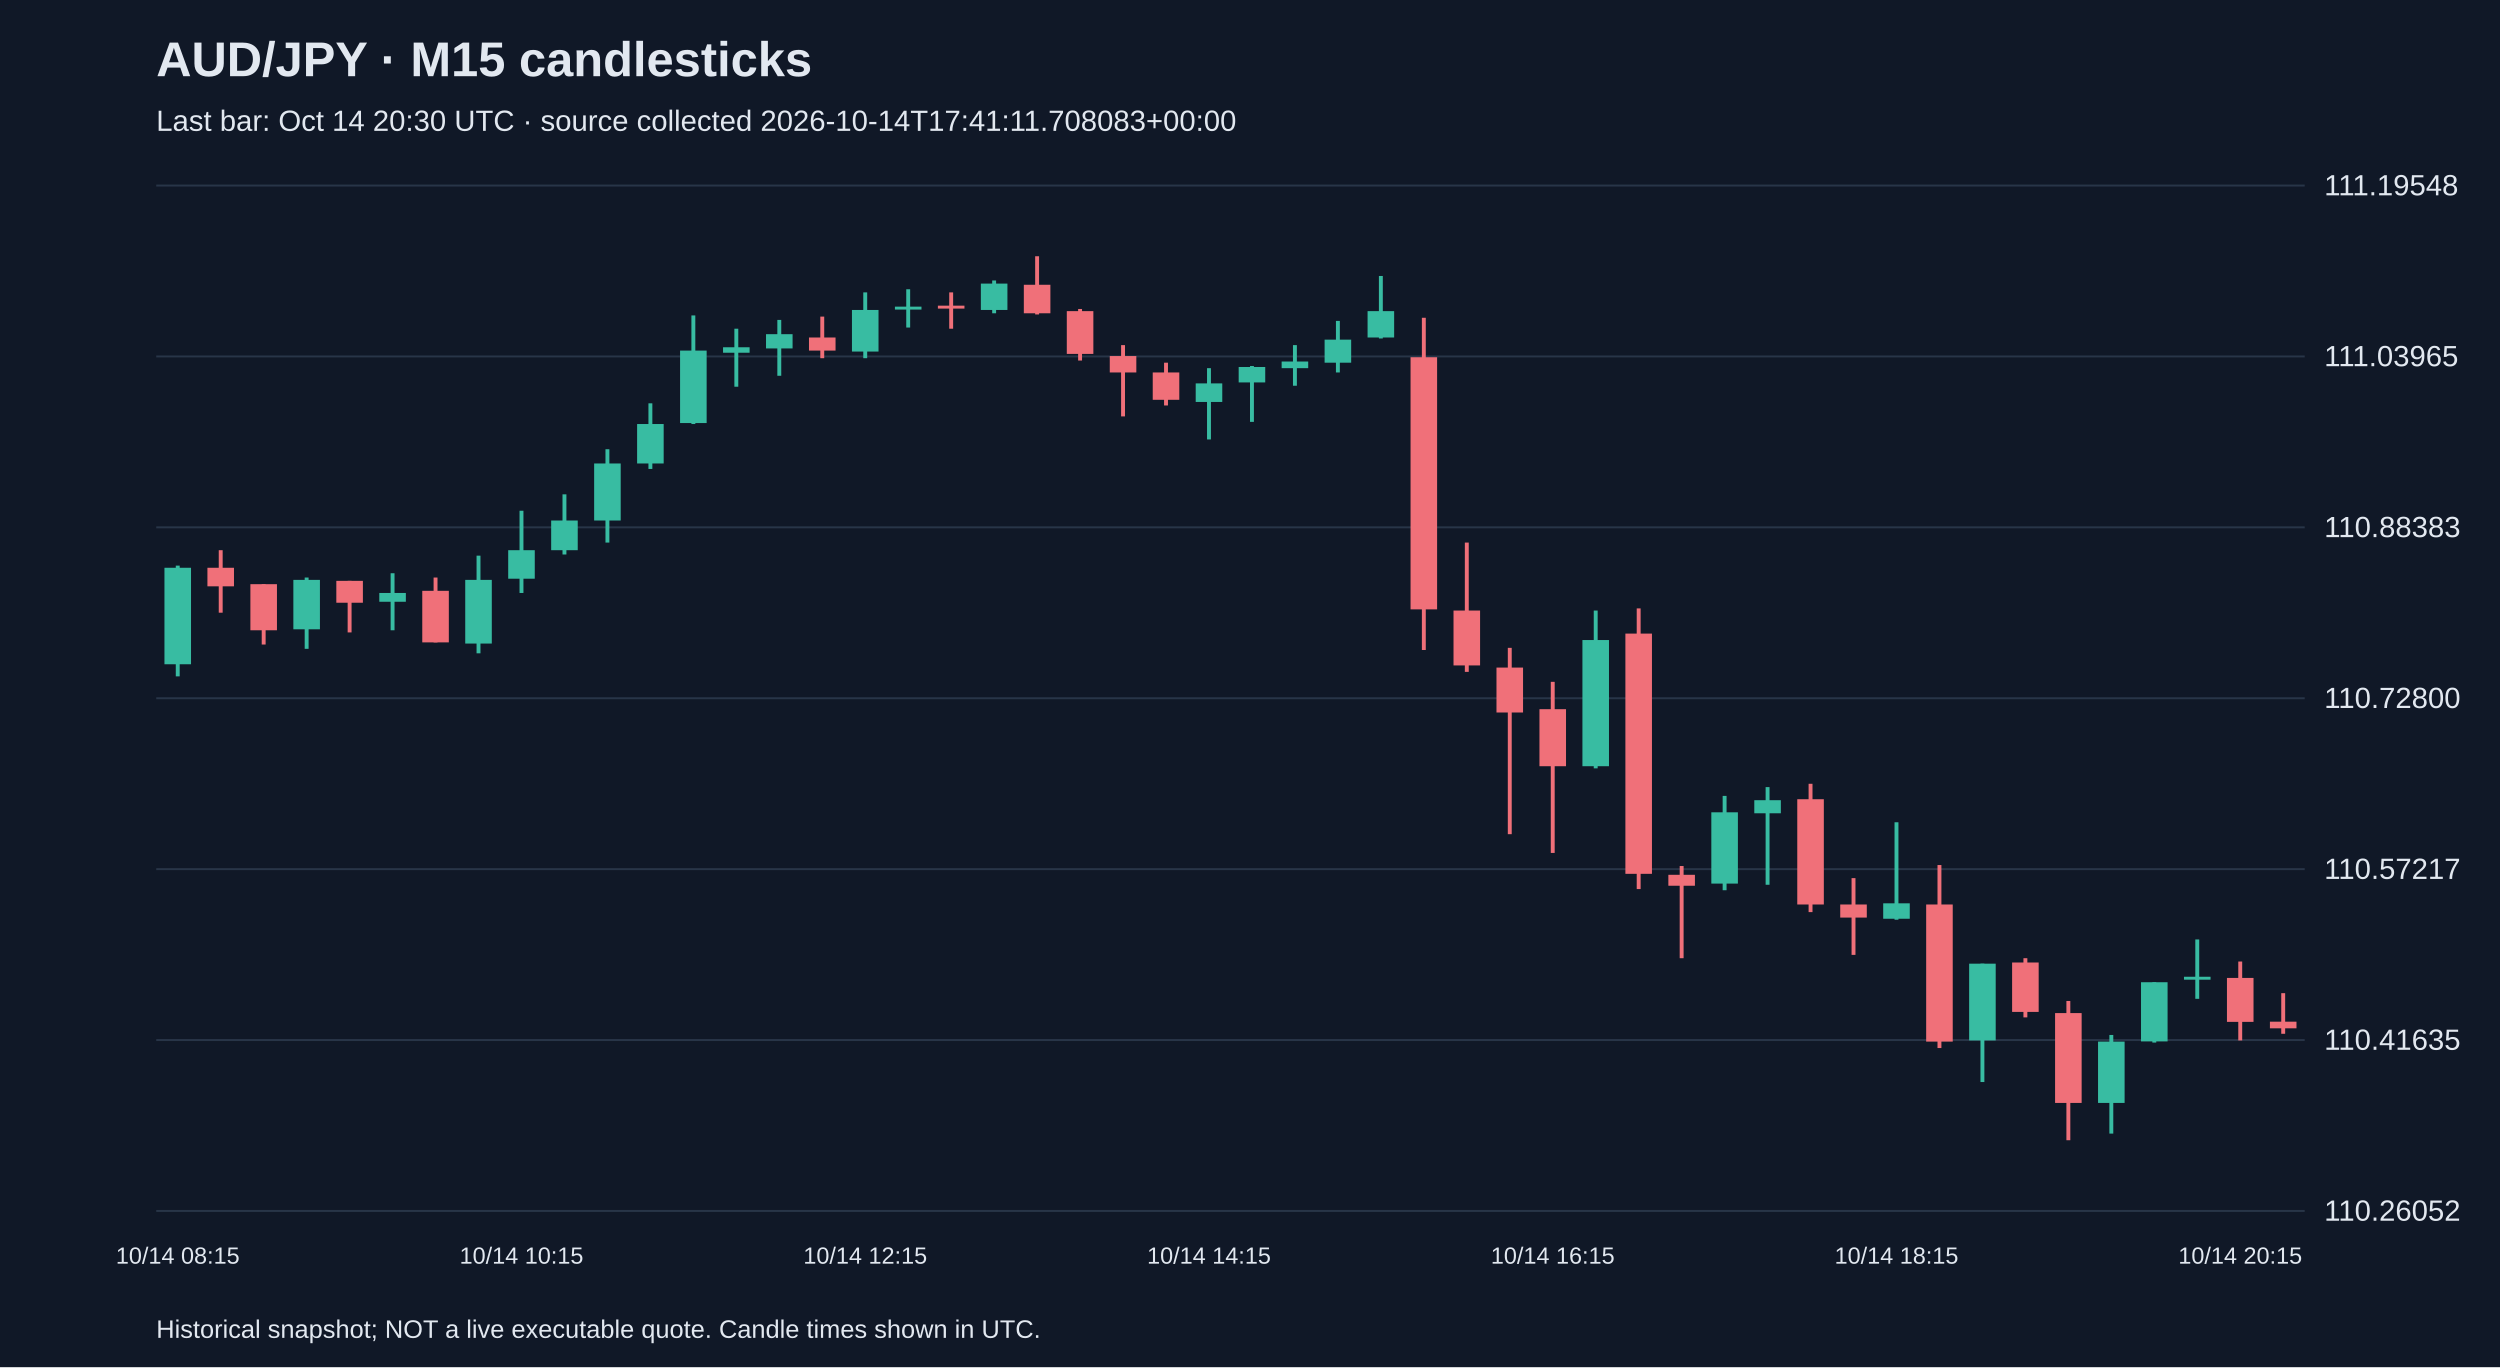
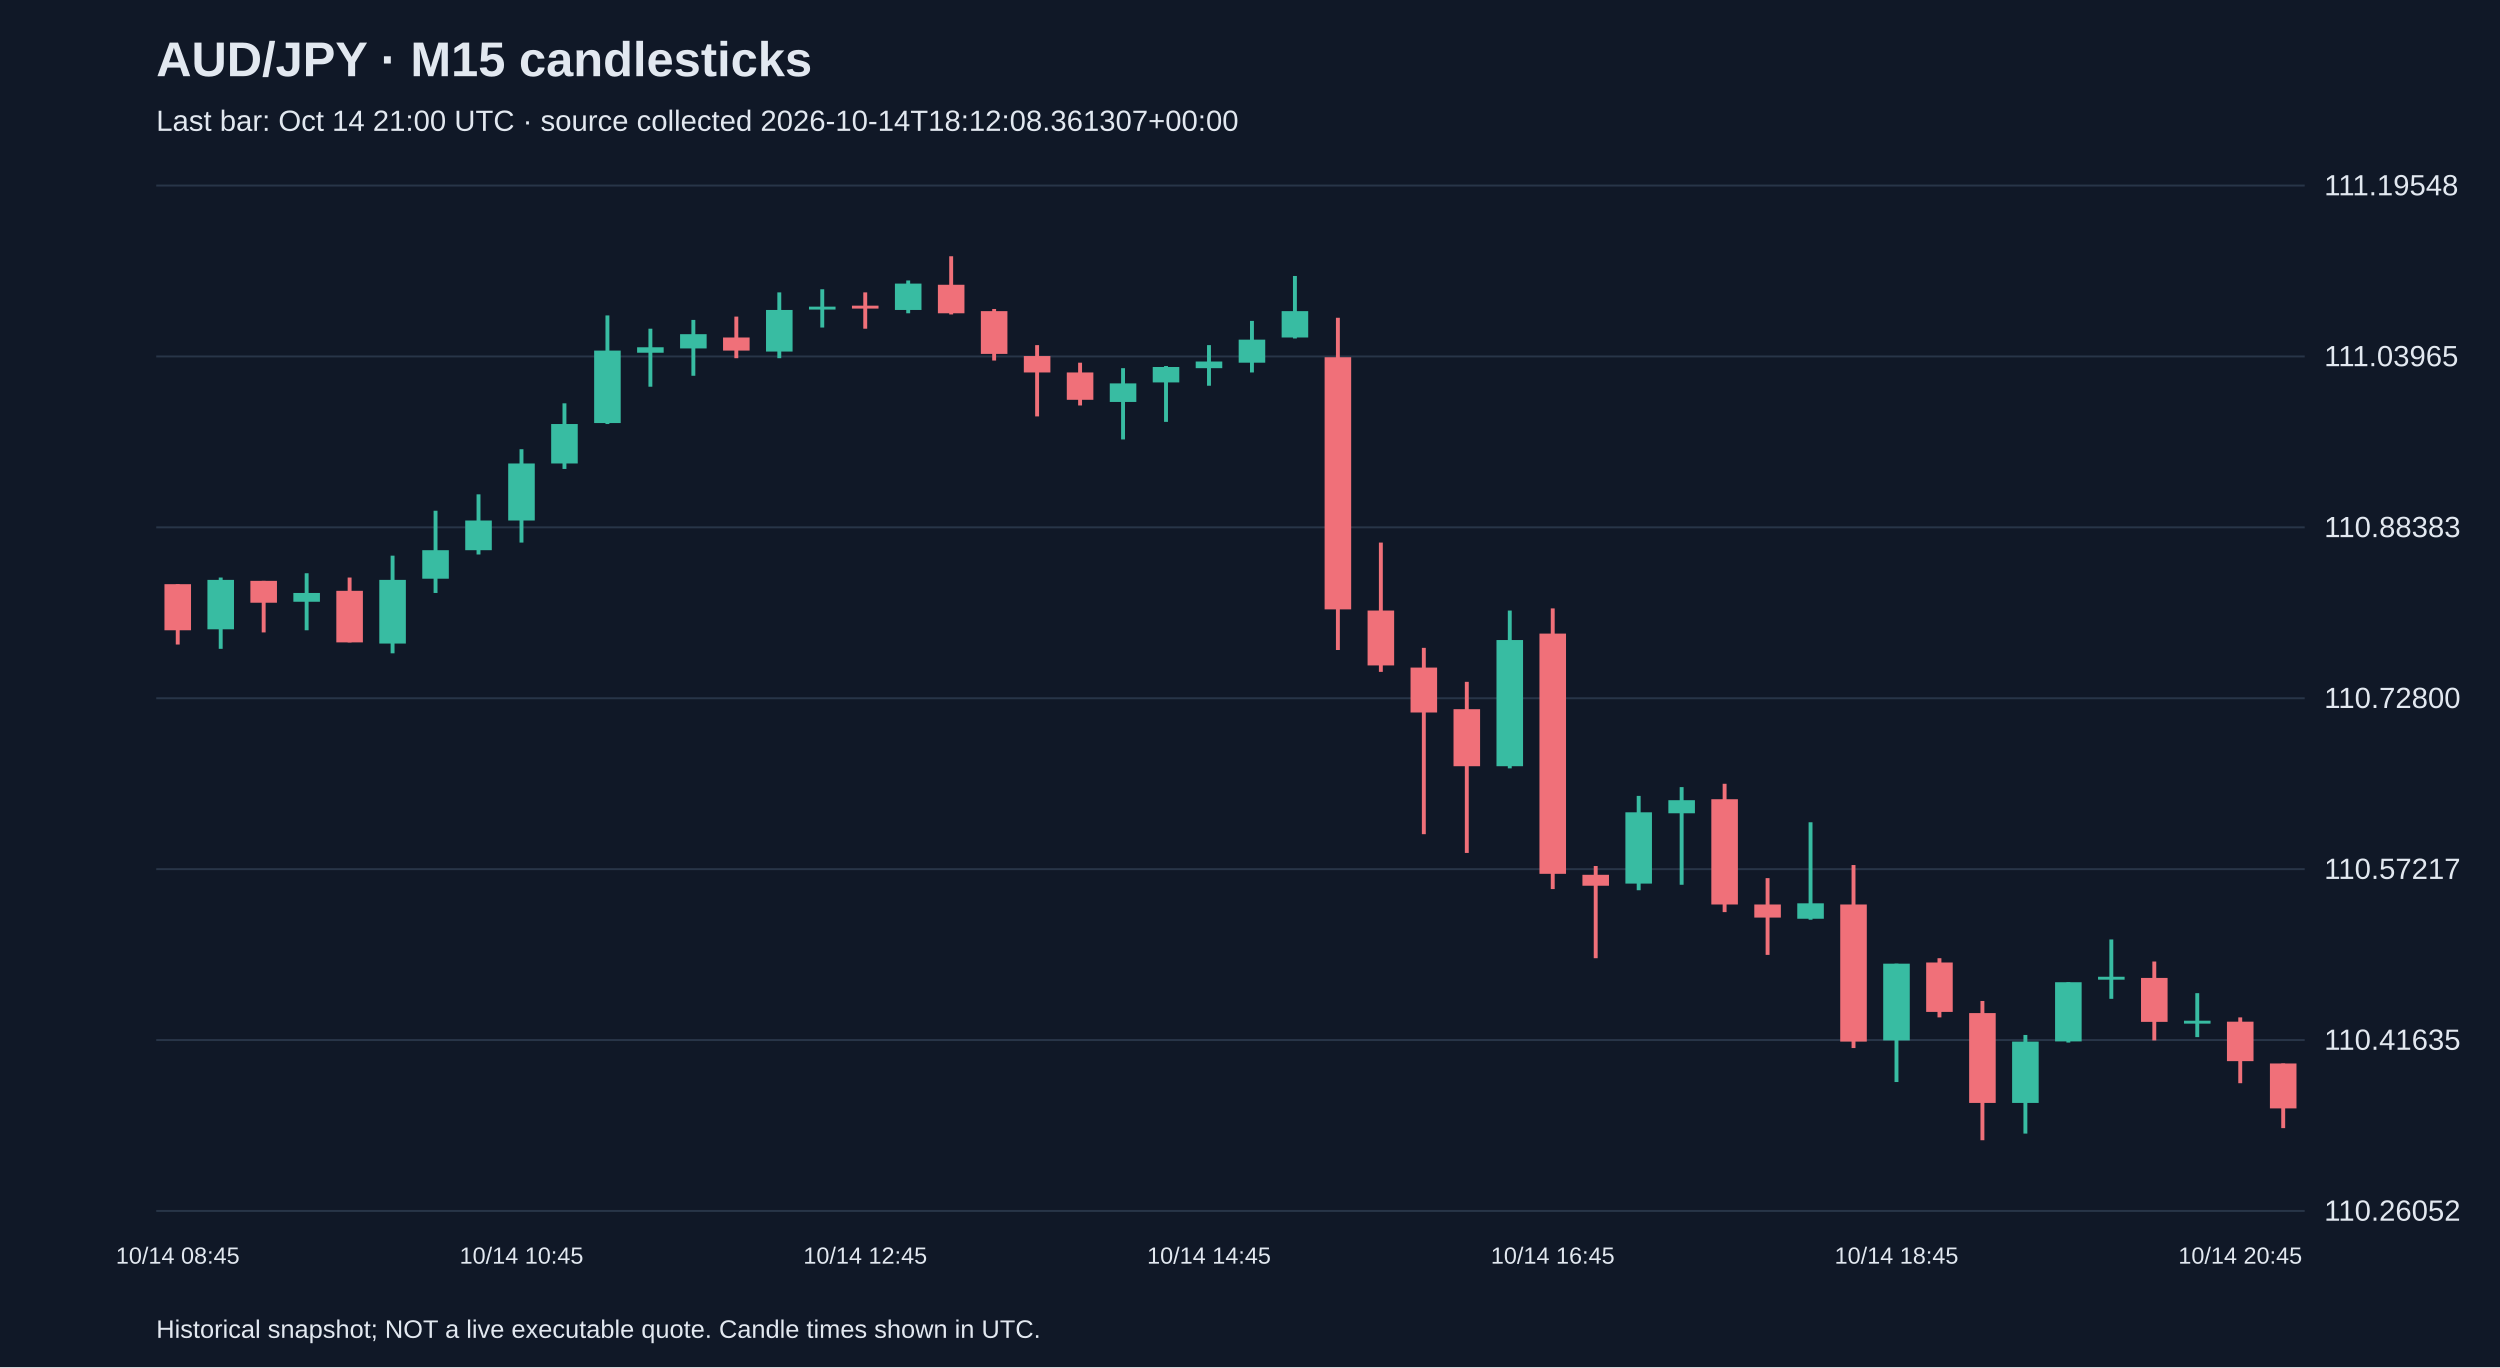
<svg xmlns="http://www.w3.org/2000/svg" viewBox="0 0 1280 700">
  <rect width="100%" height="100%" fill="#101827" />
  <style>text{font-family:Arial,sans-serif;fill:#e2e8f0}</style>
  <text x="80" y="39" font-size="25" font-weight="bold">AUD/JPY · M15 candlesticks</text>
-   <text x="80" y="67" font-size="15" fill="#a6b1c5">Last bar: Oct 14 20:30 UTC · source collected 2026-10-14T17:41:11.708083+00:00</text>
+   <text x="80" y="67" font-size="15" fill="#a6b1c5">Last bar: Oct 14 21:00 UTC · source collected 2026-10-14T18:12:08.361307+00:00</text>
  <line x1="80" y1="620.0" x2="1180" y2="620.0" stroke="#283548" />
  <text x="1190" y="625.0" font-size="15">110.26052</text>
  <line x1="80" y1="532.5" x2="1180" y2="532.5" stroke="#283548" />
  <text x="1190" y="537.5" font-size="15">110.41635</text>
  <line x1="80" y1="445.0" x2="1180" y2="445.0" stroke="#283548" />
  <text x="1190" y="450.0" font-size="15">110.57217</text>
  <line x1="80" y1="357.5" x2="1180" y2="357.5" stroke="#283548" />
  <text x="1190" y="362.5" font-size="15">110.72800</text>
  <line x1="80" y1="270.0" x2="1180" y2="270.0" stroke="#283548" />
  <text x="1190" y="275.0" font-size="15">110.88383</text>
  <line x1="80" y1="182.5" x2="1180" y2="182.5" stroke="#283548" />
  <text x="1190" y="187.5" font-size="15">111.03965</text>
  <line x1="80" y1="95.0" x2="1180" y2="95.0" stroke="#283548" />
  <text x="1190" y="100.0" font-size="15">111.19548</text>
-   <line x1="91.0" y1="289.6" x2="91.0" y2="346.3" stroke="#38bca2" stroke-width="2" />
-   <rect x="84.2" y="290.7" width="13.6" height="49.4" fill="#38bca2" />
-   <text x="91.0" y="647" text-anchor="middle" font-size="12">10/14 08:15</text>
-   <line x1="113.0" y1="281.7" x2="113.0" y2="313.7" stroke="#f07079" stroke-width="2" />
-   <rect x="106.2" y="290.7" width="13.6" height="9.5" fill="#f07079" />
-   <line x1="135.0" y1="299.1" x2="135.0" y2="330.0" stroke="#f07079" stroke-width="2" />
-   <rect x="128.2" y="299.1" width="13.6" height="23.6" fill="#f07079" />
-   <line x1="157.0" y1="295.7" x2="157.0" y2="332.2" stroke="#38bca2" stroke-width="2" />
-   <rect x="150.2" y="296.9" width="13.6" height="25.3" fill="#38bca2" />
-   <line x1="179.0" y1="297.4" x2="179.0" y2="323.8" stroke="#f07079" stroke-width="2" />
-   <rect x="172.2" y="297.4" width="13.6" height="11.2" fill="#f07079" />
-   <line x1="201.0" y1="293.5" x2="201.0" y2="322.7" stroke="#38bca2" stroke-width="2" />
-   <rect x="194.2" y="303.6" width="13.6" height="4.5" fill="#38bca2" />
-   <line x1="223.0" y1="295.7" x2="223.0" y2="328.9" stroke="#f07079" stroke-width="2" />
-   <rect x="216.2" y="302.5" width="13.6" height="26.4" fill="#f07079" />
-   <line x1="245.0" y1="284.5" x2="245.0" y2="334.5" stroke="#38bca2" stroke-width="2" />
-   <rect x="238.2" y="296.9" width="13.6" height="32.6" fill="#38bca2" />
-   <line x1="267.0" y1="261.5" x2="267.0" y2="303.6" stroke="#38bca2" stroke-width="2" />
-   <rect x="260.2" y="281.7" width="13.6" height="14.6" fill="#38bca2" />
-   <text x="267.0" y="647" text-anchor="middle" font-size="12">10/14 10:15</text>
-   <line x1="289.0" y1="253.1" x2="289.0" y2="283.9" stroke="#38bca2" stroke-width="2" />
-   <rect x="282.2" y="266.5" width="13.6" height="15.2" fill="#38bca2" />
-   <line x1="311.0" y1="230.0" x2="311.0" y2="277.8" stroke="#38bca2" stroke-width="2" />
-   <rect x="304.2" y="237.3" width="13.6" height="29.2" fill="#38bca2" />
-   <line x1="333.0" y1="206.5" x2="333.0" y2="240.1" stroke="#38bca2" stroke-width="2" />
-   <rect x="326.2" y="217.1" width="13.6" height="20.2" fill="#38bca2" />
-   <line x1="355.0" y1="161.5" x2="355.0" y2="217.1" stroke="#38bca2" stroke-width="2" />
-   <rect x="348.2" y="179.5" width="13.6" height="37.1" fill="#38bca2" />
-   <line x1="377.0" y1="168.3" x2="377.0" y2="198.0" stroke="#38bca2" stroke-width="2" />
-   <rect x="370.2" y="177.8" width="13.6" height="2.8" fill="#38bca2" />
-   <line x1="399.0" y1="163.8" x2="399.0" y2="192.4" stroke="#38bca2" stroke-width="2" />
-   <rect x="392.2" y="171.1" width="13.6" height="7.3" fill="#38bca2" />
-   <line x1="421.0" y1="162.1" x2="421.0" y2="183.4" stroke="#f07079" stroke-width="2" />
-   <rect x="414.2" y="172.8" width="13.6" height="6.7" fill="#f07079" />
-   <line x1="443.0" y1="149.7" x2="443.0" y2="183.4" stroke="#38bca2" stroke-width="2" />
-   <rect x="436.2" y="158.7" width="13.6" height="21.3" fill="#38bca2" />
-   <text x="443.0" y="647" text-anchor="middle" font-size="12">10/14 12:15</text>
-   <line x1="465.0" y1="148.1" x2="465.0" y2="167.7" stroke="#38bca2" stroke-width="2" />
-   <rect x="458.2" y="157.0" width="13.6" height="1.5" fill="#38bca2" />
-   <line x1="487.0" y1="149.7" x2="487.0" y2="168.3" stroke="#f07079" stroke-width="2" />
-   <rect x="480.2" y="156.5" width="13.6" height="1.5" fill="#f07079" />
-   <line x1="509.0" y1="143.6" x2="509.0" y2="160.4" stroke="#38bca2" stroke-width="2" />
-   <rect x="502.2" y="145.2" width="13.6" height="13.5" fill="#38bca2" />
-   <line x1="531.0" y1="131.2" x2="531.0" y2="161.0" stroke="#f07079" stroke-width="2" />
-   <rect x="524.2" y="145.8" width="13.6" height="14.6" fill="#f07079" />
-   <line x1="553.0" y1="158.2" x2="553.0" y2="184.6" stroke="#f07079" stroke-width="2" />
-   <rect x="546.2" y="159.3" width="13.6" height="21.9" fill="#f07079" />
-   <line x1="575.0" y1="176.7" x2="575.0" y2="213.2" stroke="#f07079" stroke-width="2" />
-   <rect x="568.2" y="182.3" width="13.6" height="8.4" fill="#f07079" />
-   <line x1="597.0" y1="185.7" x2="597.0" y2="207.6" stroke="#f07079" stroke-width="2" />
-   <rect x="590.2" y="190.7" width="13.6" height="14.0" fill="#f07079" />
-   <line x1="619.0" y1="188.5" x2="619.0" y2="225.0" stroke="#38bca2" stroke-width="2" />
-   <rect x="612.2" y="196.3" width="13.6" height="9.5" fill="#38bca2" />
-   <text x="619.0" y="647" text-anchor="middle" font-size="12">10/14 14:15</text>
-   <line x1="641.0" y1="187.4" x2="641.0" y2="216.0" stroke="#38bca2" stroke-width="2" />
-   <rect x="634.2" y="187.9" width="13.6" height="7.9" fill="#38bca2" />
-   <line x1="663.0" y1="176.7" x2="663.0" y2="197.5" stroke="#38bca2" stroke-width="2" />
-   <rect x="656.2" y="185.1" width="13.6" height="3.4" fill="#38bca2" />
-   <line x1="685.0" y1="164.3" x2="685.0" y2="190.7" stroke="#38bca2" stroke-width="2" />
-   <rect x="678.2" y="173.9" width="13.6" height="11.8" fill="#38bca2" />
-   <line x1="707.0" y1="141.3" x2="707.0" y2="173.3" stroke="#38bca2" stroke-width="2" />
-   <rect x="700.2" y="159.3" width="13.6" height="13.5" fill="#38bca2" />
-   <line x1="729.0" y1="162.7" x2="729.0" y2="332.8" stroke="#f07079" stroke-width="2" />
-   <rect x="722.2" y="182.9" width="13.6" height="129.1" fill="#f07079" />
-   <line x1="751.0" y1="277.8" x2="751.0" y2="344.0" stroke="#f07079" stroke-width="2" />
-   <rect x="744.2" y="312.6" width="13.6" height="28.1" fill="#f07079" />
-   <line x1="773.0" y1="331.7" x2="773.0" y2="427.1" stroke="#f07079" stroke-width="2" />
-   <rect x="766.2" y="341.8" width="13.6" height="23.0" fill="#f07079" />
-   <line x1="795.0" y1="349.1" x2="795.0" y2="436.7" stroke="#f07079" stroke-width="2" />
-   <rect x="788.2" y="363.1" width="13.6" height="29.2" fill="#f07079" />
-   <text x="795.0" y="647" text-anchor="middle" font-size="12">10/14 16:15</text>
-   <line x1="817.0" y1="312.6" x2="817.0" y2="393.4" stroke="#38bca2" stroke-width="2" />
-   <rect x="810.2" y="327.7" width="13.6" height="64.6" fill="#38bca2" />
-   <line x1="839.0" y1="311.5" x2="839.0" y2="455.2" stroke="#f07079" stroke-width="2" />
-   <rect x="832.2" y="324.4" width="13.6" height="123.0" fill="#f07079" />
-   <line x1="861.0" y1="443.4" x2="861.0" y2="490.6" stroke="#f07079" stroke-width="2" />
-   <rect x="854.2" y="447.9" width="13.6" height="5.6" fill="#f07079" />
-   <line x1="883.0" y1="407.5" x2="883.0" y2="455.8" stroke="#38bca2" stroke-width="2" />
-   <rect x="876.2" y="415.9" width="13.6" height="36.5" fill="#38bca2" />
-   <line x1="905.0" y1="403.0" x2="905.0" y2="453.0" stroke="#38bca2" stroke-width="2" />
-   <rect x="898.2" y="409.7" width="13.6" height="6.7" fill="#38bca2" />
-   <line x1="927.0" y1="401.3" x2="927.0" y2="467.0" stroke="#f07079" stroke-width="2" />
-   <rect x="920.2" y="409.2" width="13.6" height="53.9" fill="#f07079" />
-   <line x1="949.0" y1="449.6" x2="949.0" y2="488.9" stroke="#f07079" stroke-width="2" />
-   <rect x="942.2" y="463.1" width="13.6" height="6.7" fill="#f07079" />
-   <line x1="971.0" y1="421.0" x2="971.0" y2="470.9" stroke="#38bca2" stroke-width="2" />
-   <rect x="964.2" y="462.5" width="13.6" height="7.9" fill="#38bca2" />
-   <text x="971.0" y="647" text-anchor="middle" font-size="12">10/14 18:15</text>
-   <line x1="993.0" y1="442.9" x2="993.0" y2="536.6" stroke="#f07079" stroke-width="2" />
-   <rect x="986.2" y="463.1" width="13.6" height="70.2" fill="#f07079" />
-   <line x1="1015.0" y1="493.4" x2="1015.0" y2="554.0" stroke="#38bca2" stroke-width="2" />
-   <rect x="1008.2" y="493.4" width="13.6" height="39.3" fill="#38bca2" />
-   <line x1="1037.0" y1="490.6" x2="1037.0" y2="520.9" stroke="#f07079" stroke-width="2" />
-   <rect x="1030.2" y="492.8" width="13.6" height="25.3" fill="#f07079" />
-   <line x1="1059.0" y1="512.5" x2="1059.0" y2="583.8" stroke="#f07079" stroke-width="2" />
-   <rect x="1052.2" y="518.7" width="13.6" height="46.0" fill="#f07079" />
-   <line x1="1081.0" y1="529.9" x2="1081.0" y2="580.4" stroke="#38bca2" stroke-width="2" />
-   <rect x="1074.2" y="533.3" width="13.6" height="31.4" fill="#38bca2" />
-   <line x1="1103.0" y1="502.9" x2="1103.0" y2="533.8" stroke="#38bca2" stroke-width="2" />
-   <rect x="1096.2" y="502.9" width="13.6" height="30.3" fill="#38bca2" />
-   <line x1="1125.0" y1="481.0" x2="1125.0" y2="511.4" stroke="#38bca2" stroke-width="2" />
-   <rect x="1118.2" y="500.1" width="13.6" height="1.5" fill="#38bca2" />
-   <line x1="1147.0" y1="492.3" x2="1147.0" y2="532.7" stroke="#f07079" stroke-width="2" />
-   <rect x="1140.2" y="500.7" width="13.6" height="22.5" fill="#f07079" />
-   <text x="1147.0" y="647" text-anchor="middle" font-size="12">10/14 20:15</text>
-   <line x1="1169.0" y1="508.5" x2="1169.0" y2="529.3" stroke="#f07079" stroke-width="2" />
-   <rect x="1162.2" y="523.1" width="13.6" height="3.4" fill="#f07079" />
+   <line x1="91.0" y1="299.1" x2="91.0" y2="330.0" stroke="#f07079" stroke-width="2" />
+   <rect x="84.2" y="299.1" width="13.6" height="23.6" fill="#f07079" />
+   <text x="91.0" y="647" text-anchor="middle" font-size="12">10/14 08:45</text>
+   <line x1="113.0" y1="295.7" x2="113.0" y2="332.2" stroke="#38bca2" stroke-width="2" />
+   <rect x="106.2" y="296.9" width="13.6" height="25.3" fill="#38bca2" />
+   <line x1="135.0" y1="297.4" x2="135.0" y2="323.8" stroke="#f07079" stroke-width="2" />
+   <rect x="128.2" y="297.4" width="13.6" height="11.2" fill="#f07079" />
+   <line x1="157.0" y1="293.5" x2="157.0" y2="322.7" stroke="#38bca2" stroke-width="2" />
+   <rect x="150.2" y="303.6" width="13.6" height="4.5" fill="#38bca2" />
+   <line x1="179.0" y1="295.7" x2="179.0" y2="328.9" stroke="#f07079" stroke-width="2" />
+   <rect x="172.2" y="302.5" width="13.6" height="26.4" fill="#f07079" />
+   <line x1="201.0" y1="284.5" x2="201.0" y2="334.5" stroke="#38bca2" stroke-width="2" />
+   <rect x="194.2" y="296.9" width="13.6" height="32.6" fill="#38bca2" />
+   <line x1="223.0" y1="261.5" x2="223.0" y2="303.6" stroke="#38bca2" stroke-width="2" />
+   <rect x="216.2" y="281.7" width="13.6" height="14.6" fill="#38bca2" />
+   <line x1="245.0" y1="253.1" x2="245.0" y2="283.9" stroke="#38bca2" stroke-width="2" />
+   <rect x="238.2" y="266.5" width="13.6" height="15.2" fill="#38bca2" />
+   <line x1="267.0" y1="230.0" x2="267.0" y2="277.8" stroke="#38bca2" stroke-width="2" />
+   <rect x="260.2" y="237.3" width="13.6" height="29.2" fill="#38bca2" />
+   <text x="267.0" y="647" text-anchor="middle" font-size="12">10/14 10:45</text>
+   <line x1="289.0" y1="206.5" x2="289.0" y2="240.1" stroke="#38bca2" stroke-width="2" />
+   <rect x="282.2" y="217.1" width="13.6" height="20.2" fill="#38bca2" />
+   <line x1="311.0" y1="161.5" x2="311.0" y2="217.1" stroke="#38bca2" stroke-width="2" />
+   <rect x="304.2" y="179.5" width="13.6" height="37.1" fill="#38bca2" />
+   <line x1="333.0" y1="168.3" x2="333.0" y2="198.0" stroke="#38bca2" stroke-width="2" />
+   <rect x="326.2" y="177.8" width="13.6" height="2.8" fill="#38bca2" />
+   <line x1="355.0" y1="163.8" x2="355.0" y2="192.4" stroke="#38bca2" stroke-width="2" />
+   <rect x="348.2" y="171.1" width="13.6" height="7.3" fill="#38bca2" />
+   <line x1="377.0" y1="162.1" x2="377.0" y2="183.4" stroke="#f07079" stroke-width="2" />
+   <rect x="370.2" y="172.8" width="13.6" height="6.7" fill="#f07079" />
+   <line x1="399.0" y1="149.7" x2="399.0" y2="183.4" stroke="#38bca2" stroke-width="2" />
+   <rect x="392.2" y="158.7" width="13.6" height="21.3" fill="#38bca2" />
+   <line x1="421.0" y1="148.1" x2="421.0" y2="167.7" stroke="#38bca2" stroke-width="2" />
+   <rect x="414.2" y="157.0" width="13.6" height="1.5" fill="#38bca2" />
+   <line x1="443.0" y1="149.7" x2="443.0" y2="168.3" stroke="#f07079" stroke-width="2" />
+   <rect x="436.2" y="156.5" width="13.6" height="1.5" fill="#f07079" />
+   <text x="443.0" y="647" text-anchor="middle" font-size="12">10/14 12:45</text>
+   <line x1="465.0" y1="143.6" x2="465.0" y2="160.4" stroke="#38bca2" stroke-width="2" />
+   <rect x="458.2" y="145.2" width="13.6" height="13.5" fill="#38bca2" />
+   <line x1="487.0" y1="131.2" x2="487.0" y2="161.0" stroke="#f07079" stroke-width="2" />
+   <rect x="480.2" y="145.8" width="13.6" height="14.6" fill="#f07079" />
+   <line x1="509.0" y1="158.2" x2="509.0" y2="184.6" stroke="#f07079" stroke-width="2" />
+   <rect x="502.2" y="159.3" width="13.6" height="21.9" fill="#f07079" />
+   <line x1="531.0" y1="176.7" x2="531.0" y2="213.2" stroke="#f07079" stroke-width="2" />
+   <rect x="524.2" y="182.3" width="13.6" height="8.4" fill="#f07079" />
+   <line x1="553.0" y1="185.7" x2="553.0" y2="207.6" stroke="#f07079" stroke-width="2" />
+   <rect x="546.2" y="190.7" width="13.6" height="14.0" fill="#f07079" />
+   <line x1="575.0" y1="188.5" x2="575.0" y2="225.0" stroke="#38bca2" stroke-width="2" />
+   <rect x="568.2" y="196.3" width="13.6" height="9.5" fill="#38bca2" />
+   <line x1="597.0" y1="187.4" x2="597.0" y2="216.0" stroke="#38bca2" stroke-width="2" />
+   <rect x="590.2" y="187.9" width="13.6" height="7.9" fill="#38bca2" />
+   <line x1="619.0" y1="176.7" x2="619.0" y2="197.5" stroke="#38bca2" stroke-width="2" />
+   <rect x="612.2" y="185.1" width="13.6" height="3.4" fill="#38bca2" />
+   <text x="619.0" y="647" text-anchor="middle" font-size="12">10/14 14:45</text>
+   <line x1="641.0" y1="164.3" x2="641.0" y2="190.7" stroke="#38bca2" stroke-width="2" />
+   <rect x="634.2" y="173.9" width="13.6" height="11.8" fill="#38bca2" />
+   <line x1="663.0" y1="141.3" x2="663.0" y2="173.3" stroke="#38bca2" stroke-width="2" />
+   <rect x="656.2" y="159.3" width="13.6" height="13.5" fill="#38bca2" />
+   <line x1="685.0" y1="162.7" x2="685.0" y2="332.8" stroke="#f07079" stroke-width="2" />
+   <rect x="678.2" y="182.9" width="13.6" height="129.1" fill="#f07079" />
+   <line x1="707.0" y1="277.8" x2="707.0" y2="344.0" stroke="#f07079" stroke-width="2" />
+   <rect x="700.2" y="312.6" width="13.6" height="28.1" fill="#f07079" />
+   <line x1="729.0" y1="331.7" x2="729.0" y2="427.1" stroke="#f07079" stroke-width="2" />
+   <rect x="722.2" y="341.8" width="13.6" height="23.0" fill="#f07079" />
+   <line x1="751.0" y1="349.1" x2="751.0" y2="436.7" stroke="#f07079" stroke-width="2" />
+   <rect x="744.2" y="363.1" width="13.6" height="29.2" fill="#f07079" />
+   <line x1="773.0" y1="312.6" x2="773.0" y2="393.4" stroke="#38bca2" stroke-width="2" />
+   <rect x="766.2" y="327.7" width="13.6" height="64.6" fill="#38bca2" />
+   <line x1="795.0" y1="311.5" x2="795.0" y2="455.2" stroke="#f07079" stroke-width="2" />
+   <rect x="788.2" y="324.4" width="13.6" height="123.0" fill="#f07079" />
+   <text x="795.0" y="647" text-anchor="middle" font-size="12">10/14 16:45</text>
+   <line x1="817.0" y1="443.4" x2="817.0" y2="490.6" stroke="#f07079" stroke-width="2" />
+   <rect x="810.2" y="447.9" width="13.6" height="5.6" fill="#f07079" />
+   <line x1="839.0" y1="407.5" x2="839.0" y2="455.8" stroke="#38bca2" stroke-width="2" />
+   <rect x="832.2" y="415.9" width="13.6" height="36.5" fill="#38bca2" />
+   <line x1="861.0" y1="403.0" x2="861.0" y2="453.0" stroke="#38bca2" stroke-width="2" />
+   <rect x="854.2" y="409.7" width="13.6" height="6.7" fill="#38bca2" />
+   <line x1="883.0" y1="401.3" x2="883.0" y2="467.0" stroke="#f07079" stroke-width="2" />
+   <rect x="876.2" y="409.2" width="13.6" height="53.9" fill="#f07079" />
+   <line x1="905.0" y1="449.6" x2="905.0" y2="488.9" stroke="#f07079" stroke-width="2" />
+   <rect x="898.2" y="463.1" width="13.6" height="6.7" fill="#f07079" />
+   <line x1="927.0" y1="421.0" x2="927.0" y2="470.9" stroke="#38bca2" stroke-width="2" />
+   <rect x="920.2" y="462.5" width="13.6" height="7.9" fill="#38bca2" />
+   <line x1="949.0" y1="442.9" x2="949.0" y2="536.6" stroke="#f07079" stroke-width="2" />
+   <rect x="942.2" y="463.1" width="13.6" height="70.2" fill="#f07079" />
+   <line x1="971.0" y1="493.4" x2="971.0" y2="554.0" stroke="#38bca2" stroke-width="2" />
+   <rect x="964.2" y="493.4" width="13.6" height="39.3" fill="#38bca2" />
+   <text x="971.0" y="647" text-anchor="middle" font-size="12">10/14 18:45</text>
+   <line x1="993.0" y1="490.6" x2="993.0" y2="520.9" stroke="#f07079" stroke-width="2" />
+   <rect x="986.2" y="492.8" width="13.6" height="25.3" fill="#f07079" />
+   <line x1="1015.0" y1="512.5" x2="1015.0" y2="583.8" stroke="#f07079" stroke-width="2" />
+   <rect x="1008.2" y="518.7" width="13.6" height="46.0" fill="#f07079" />
+   <line x1="1037.0" y1="529.9" x2="1037.0" y2="580.4" stroke="#38bca2" stroke-width="2" />
+   <rect x="1030.2" y="533.3" width="13.6" height="31.4" fill="#38bca2" />
+   <line x1="1059.0" y1="502.9" x2="1059.0" y2="533.8" stroke="#38bca2" stroke-width="2" />
+   <rect x="1052.2" y="502.9" width="13.6" height="30.3" fill="#38bca2" />
+   <line x1="1081.0" y1="481.0" x2="1081.0" y2="511.4" stroke="#38bca2" stroke-width="2" />
+   <rect x="1074.2" y="500.1" width="13.6" height="1.5" fill="#38bca2" />
+   <line x1="1103.0" y1="492.3" x2="1103.0" y2="532.7" stroke="#f07079" stroke-width="2" />
+   <rect x="1096.2" y="500.7" width="13.6" height="22.5" fill="#f07079" />
+   <line x1="1125.0" y1="508.5" x2="1125.0" y2="531.0" stroke="#38bca2" stroke-width="2" />
+   <rect x="1118.2" y="522.6" width="13.6" height="1.5" fill="#38bca2" />
+   <line x1="1147.0" y1="520.9" x2="1147.0" y2="554.6" stroke="#f07079" stroke-width="2" />
+   <rect x="1140.2" y="523.1" width="13.6" height="20.2" fill="#f07079" />
+   <text x="1147.0" y="647" text-anchor="middle" font-size="12">10/14 20:45</text>
+   <line x1="1169.0" y1="544.5" x2="1169.0" y2="577.6" stroke="#f07079" stroke-width="2" />
+   <rect x="1162.2" y="544.5" width="13.6" height="23.0" fill="#f07079" />
  <text x="80" y="685" font-size="13">Historical snapshot; NOT a live executable quote. Candle times shown in UTC.</text>
</svg>
